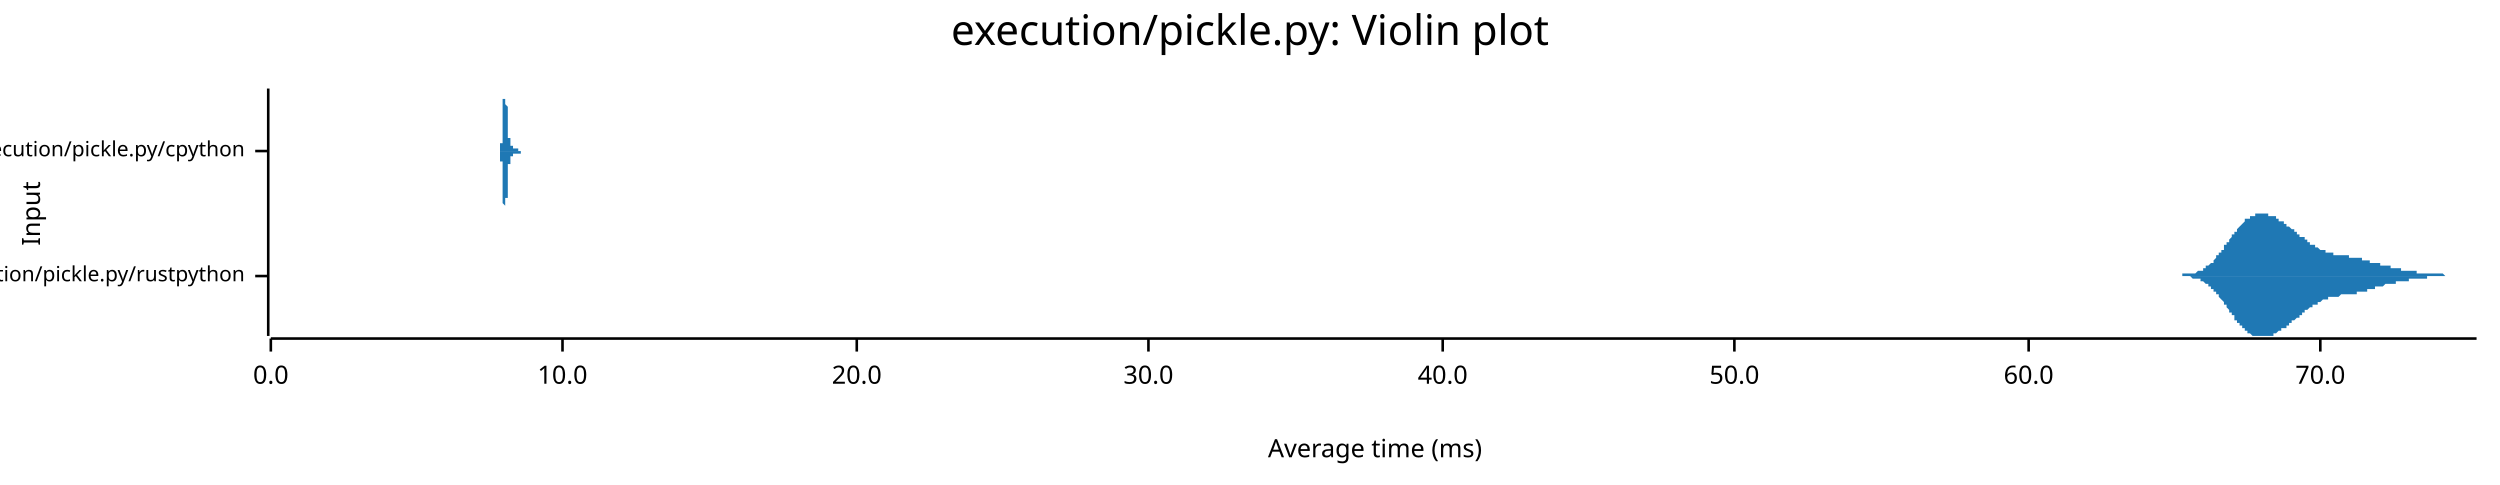
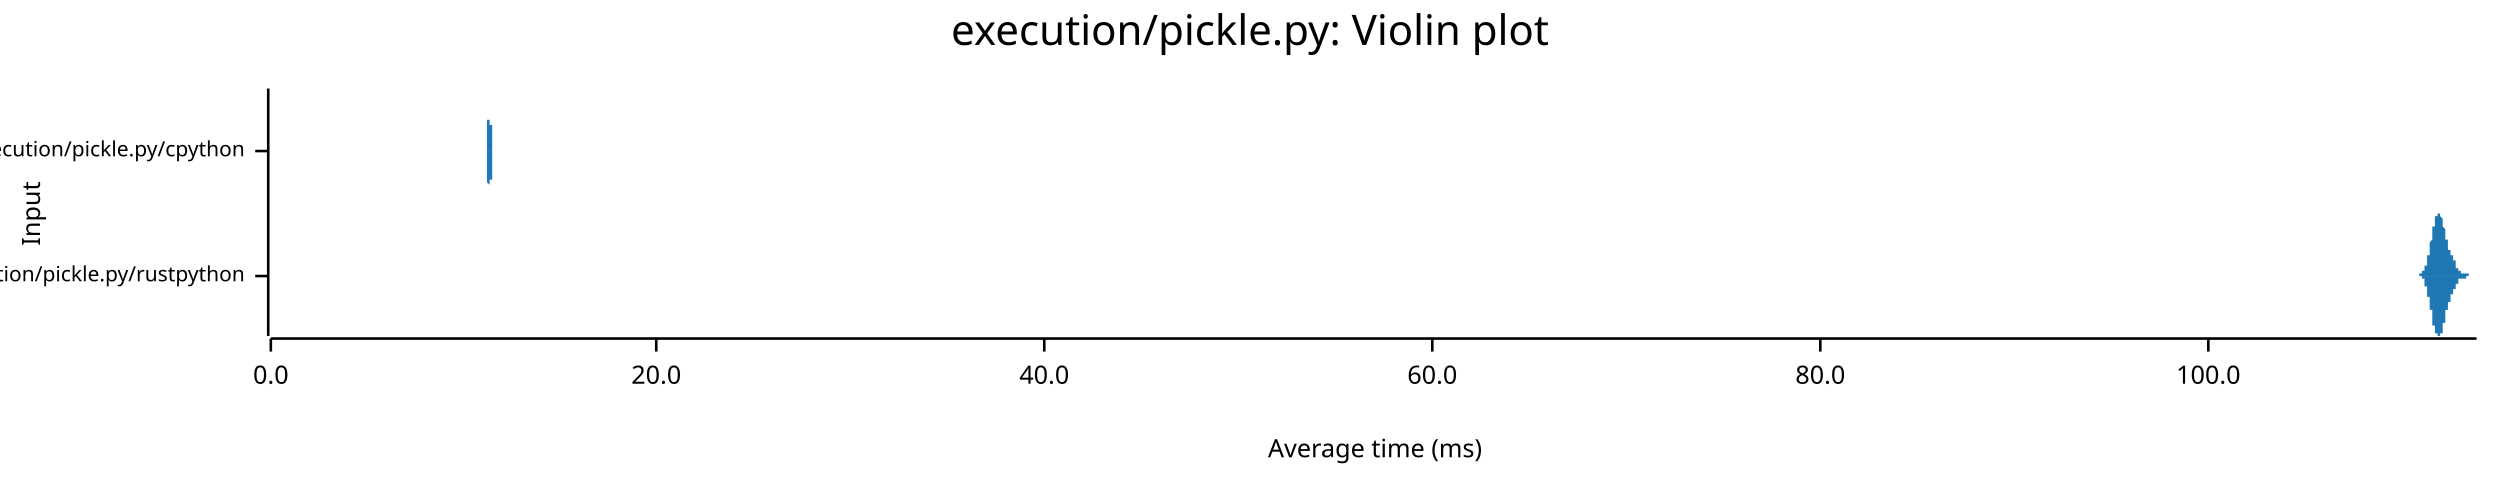
<svg xmlns="http://www.w3.org/2000/svg" width="960" height="186" viewBox="0 0 960 186">
  <text x="480" y="5" dy="0.76em" text-anchor="middle" font-family="sans-serif" font-size="16.129" opacity="1" fill="#000000">
execution/pickle.py: Violin plot
</text>
  <text x="8" y="82" dy="0.76em" text-anchor="middle" font-family="sans-serif" font-size="9.677" opacity="1" fill="#000000" transform="rotate(270, 8, 82)">
Input
</text>
  <text x="528" y="178" dy="-0.5ex" text-anchor="middle" font-family="sans-serif" font-size="9.677" opacity="1" fill="#000000">
Average time (ms)
</text>
  <polyline fill="none" opacity="1" stroke="#000000" stroke-width="1" points="103,34 103,129 " />
  <text x="94" y="106" dy="0.5ex" text-anchor="end" font-family="sans-serif" font-size="8.065" opacity="1" fill="#000000">
execution/pickle.py/rustpython
</text>
  <polyline fill="none" opacity="1" stroke="#000000" stroke-width="1" points="98,106 103,106 " />
  <text x="94" y="58" dy="0.5ex" text-anchor="end" font-family="sans-serif" font-size="8.065" opacity="1" fill="#000000">
execution/pickle.py/cpython
</text>
  <polyline fill="none" opacity="1" stroke="#000000" stroke-width="1" points="98,58 103,58 " />
  <polyline fill="none" opacity="1" stroke="#000000" stroke-width="1" points="104,130 951,130 " />
  <text x="104" y="140" dy="0.76em" text-anchor="middle" font-family="sans-serif" font-size="9.677" opacity="1" fill="#000000">
0.0
</text>
  <polyline fill="none" opacity="1" stroke="#000000" stroke-width="1" points="104,130 104,135 " />
-   <text x="216" y="140" dy="0.76em" text-anchor="middle" font-family="sans-serif" font-size="9.677" opacity="1" fill="#000000">
- 10.0
- </text>
-   <polyline fill="none" opacity="1" stroke="#000000" stroke-width="1" points="216,130 216,135 " />
-   <text x="329" y="140" dy="0.76em" text-anchor="middle" font-family="sans-serif" font-size="9.677" opacity="1" fill="#000000">
+   <text x="252" y="140" dy="0.76em" text-anchor="middle" font-family="sans-serif" font-size="9.677" opacity="1" fill="#000000">
20.0
</text>
-   <polyline fill="none" opacity="1" stroke="#000000" stroke-width="1" points="329,130 329,135 " />
-   <text x="441" y="140" dy="0.76em" text-anchor="middle" font-family="sans-serif" font-size="9.677" opacity="1" fill="#000000">
- 30.0
- </text>
-   <polyline fill="none" opacity="1" stroke="#000000" stroke-width="1" points="441,130 441,135 " />
-   <text x="554" y="140" dy="0.76em" text-anchor="middle" font-family="sans-serif" font-size="9.677" opacity="1" fill="#000000">
+   <polyline fill="none" opacity="1" stroke="#000000" stroke-width="1" points="252,130 252,135 " />
+   <text x="401" y="140" dy="0.76em" text-anchor="middle" font-family="sans-serif" font-size="9.677" opacity="1" fill="#000000">
40.0
</text>
-   <polyline fill="none" opacity="1" stroke="#000000" stroke-width="1" points="554,130 554,135 " />
-   <text x="666" y="140" dy="0.76em" text-anchor="middle" font-family="sans-serif" font-size="9.677" opacity="1" fill="#000000">
- 50.0
- </text>
-   <polyline fill="none" opacity="1" stroke="#000000" stroke-width="1" points="666,130 666,135 " />
-   <text x="779" y="140" dy="0.76em" text-anchor="middle" font-family="sans-serif" font-size="9.677" opacity="1" fill="#000000">
+   <polyline fill="none" opacity="1" stroke="#000000" stroke-width="1" points="401,130 401,135 " />
+   <text x="550" y="140" dy="0.76em" text-anchor="middle" font-family="sans-serif" font-size="9.677" opacity="1" fill="#000000">
60.0
</text>
-   <polyline fill="none" opacity="1" stroke="#000000" stroke-width="1" points="779,130 779,135 " />
-   <text x="891" y="140" dy="0.76em" text-anchor="middle" font-family="sans-serif" font-size="9.677" opacity="1" fill="#000000">
- 70.0
+   <polyline fill="none" opacity="1" stroke="#000000" stroke-width="1" points="550,130 550,135 " />
+   <text x="699" y="140" dy="0.76em" text-anchor="middle" font-family="sans-serif" font-size="9.677" opacity="1" fill="#000000">
+ 80.0
</text>
-   <polyline fill="none" opacity="1" stroke="#000000" stroke-width="1" points="891,130 891,135 " />
-   <polygon opacity="1" fill="#1F78B4" points="833,106 833,106 833,106 834,106 834,106 834,106 834,106 835,106 835,106 835,106 835,106 836,106 836,106 836,106 836,106 837,106 837,106 837,106 837,106 837,106 838,106 838,106 838,106 838,105 839,105 839,105 839,105 839,105 840,105 840,105 840,105 840,105 841,105 841,105 841,105 841,105 841,105 842,105 842,105 842,105 842,105 843,105 843,105 843,105 843,105 844,104 844,104 844,104 844,104 845,104 845,104 845,104 845,104 846,104 846,103 846,103 846,103 846,103 847,103 847,103 847,103 847,102 848,102 848,102 848,102 848,102 849,101 849,101 849,101 849,101 850,101 850,100 850,100 850,100 850,100 851,99 851,99 851,99 851,98 852,98 852,98 852,98 852,97 853,97 853,97 853,96 853,96 854,96 854,95 854,95 854,95 854,94 855,94 855,94 855,93 855,93 856,93 856,92 856,92 856,92 857,91 857,91 857,91 857,90 858,90 858,90 858,89 858,89 858,89 859,89 859,88 859,88 859,88 860,87 860,87 860,87 860,87 861,86 861,86 861,86 861,86 862,85 862,85 862,85 862,85 862,84 863,84 863,84 863,84 863,84 864,84 864,83 864,83 864,83 865,83 865,83 865,83 865,83 866,83 866,82 866,82 866,82 866,82 867,82 867,82 867,82 867,82 868,82 868,82 868,82 868,82 869,82 869,82 869,82 869,82 870,82 870,82 870,82 870,82 870,82 871,82 871,82 871,82 871,83 872,83 872,83 872,83 872,83 873,83 873,83 873,83 873,83 874,83 874,84 874,84 874,84 874,84 875,84 875,84 875,84 875,85 876,85 876,85 876,85 876,85 877,85 877,85 877,86 877,86 878,86 878,86 878,86 878,86 878,87 879,87 879,87 879,87 879,87 880,88 880,88 880,88 880,88 881,88 881,88 881,89 881,89 882,89 882,89 882,89 882,90 882,90 883,90 883,90 883,90 883,91 884,91 884,91 884,91 884,91 885,91 885,92 885,92 885,92 886,92 886,92 886,93 886,93 886,93 887,93 887,93 887,93 887,94 888,94 888,94 888,94 888,94 889,94 889,94 889,95 889,95 890,95 890,95 890,95 890,95 890,95 891,96 891,96 891,96 891,96 892,96 892,96 892,96 892,96 893,96 893,97 893,97 893,97 894,97 894,97 894,97 894,97 894,97 895,97 895,97 895,97 895,97 896,97 896,97 896,98 896,98 897,98 897,98 897,98 897,98 898,98 898,98 898,98 898,98 898,98 899,98 899,98 899,98 899,98 900,98 900,98 900,98 900,98 901,98 901,98 901,98 901,98 902,98 902,98 902,98 902,99 902,99 903,99 903,99 903,99 903,99 904,99 904,99 904,99 904,99 905,99 905,99 905,99 905,99 906,99 906,99 906,99 906,99 906,99 907,99 907,100 907,100 907,100 908,100 908,100 908,100 908,100 909,100 909,100 909,100 909,100 910,100 910,100 910,100 910,100 910,101 911,101 911,101 911,101 911,101 912,101 912,101 912,101 912,101 913,101 913,101 913,101 913,101 914,101 914,102 914,102 914,102 914,102 915,102 915,102 915,102 915,102 916,102 916,102 916,102 916,102 917,102 917,102 917,102 917,102 918,102 918,103 918,103 918,103 918,103 919,103 919,103 919,103 919,103 920,103 920,103 920,103 920,103 921,103 921,103 921,103 921,103 922,103 922,103 922,103 922,103 922,104 923,104 923,104 923,104 923,104 924,104 924,104 924,104 924,104 925,104 925,104 925,104 925,104 926,104 926,104 926,104 926,104 926,104 927,104 927,104 927,104 927,104 928,104 928,104 928,104 928,105 929,105 929,105 929,105 929,105 930,105 930,105 930,105 930,105 930,105 931,105 931,105 931,105 931,105 932,105 932,105 932,105 932,105 933,105 933,105 933,105 933,105 934,105 934,105 934,105 934,105 934,105 935,105 935,105 935,105 935,105 936,105 936,105 936,105 936,105 937,105 937,105 937,105 937,105 938,105 938,105 938,105 938,105 938,105 939,106 939,106 939,106 939,106 940,106 940,106 940,106 940,106 941,106 941,106 941,106 941,106 942,106 942,106 942,106 942,106 942,106 943,106 943,106 943,106 943,106 944,106 944,106 944,106 944,106 945,106 945,106 945,106 945,106 946,106 946,106 946,106 946,106 946,106 947,106 947,106 947,106 947,106 948,106 948,106 948,106 948,106 949,106 949,106 949,106 949,106 950,106 950,106 950,106 950,106 951,106 951,106 833,106 " />
-   <polygon opacity="1" fill="#1F78B4" points="833,106 833,106 833,106 834,106 834,106 834,106 834,106 835,106 835,106 835,106 835,106 836,106 836,106 836,106 836,106 837,106 837,106 837,106 837,106 837,106 838,106 838,106 838,106 838,106 839,106 839,106 839,106 839,106 840,106 840,106 840,106 840,106 841,106 841,106 841,106 841,106 841,106 842,107 842,107 842,107 842,107 843,107 843,107 843,107 843,107 844,107 844,107 844,107 844,107 845,107 845,108 845,108 845,108 846,108 846,108 846,108 846,108 846,108 847,109 847,109 847,109 847,109 848,109 848,110 848,110 848,110 849,110 849,110 849,111 849,111 850,111 850,111 850,111 850,112 850,112 851,112 851,113 851,113 851,113 852,113 852,114 852,114 852,114 853,115 853,115 853,115 853,115 854,116 854,116 854,116 854,117 854,117 855,117 855,118 855,118 855,118 856,119 856,119 856,119 856,120 857,120 857,120 857,121 857,121 858,121 858,122 858,122 858,122 858,123 859,123 859,123 859,124 859,124 860,124 860,124 860,125 860,125 861,125 861,125 861,126 861,126 862,126 862,126 862,127 862,127 862,127 863,127 863,127 863,128 863,128 864,128 864,128 864,128 864,128 865,129 865,129 865,129 865,129 866,129 866,129 866,129 866,129 866,129 867,129 867,129 867,129 867,129 868,129 868,129 868,129 868,129 869,129 869,129 869,129 869,129 870,129 870,129 870,129 870,129 870,129 871,129 871,129 871,129 871,129 872,129 872,129 872,129 872,129 873,129 873,128 873,128 873,128 874,128 874,128 874,128 874,128 874,128 875,127 875,127 875,127 875,127 876,127 876,127 876,127 876,126 877,126 877,126 877,126 877,126 878,126 878,125 878,125 878,125 878,125 879,125 879,124 879,124 879,124 880,124 880,124 880,124 880,123 881,123 881,123 881,123 881,123 882,122 882,122 882,122 882,122 882,122 883,122 883,121 883,121 883,121 884,121 884,121 884,120 884,120 885,120 885,120 885,120 885,119 886,119 886,119 886,119 886,119 886,119 887,118 887,118 887,118 887,118 888,118 888,118 888,117 888,117 889,117 889,117 889,117 889,117 890,117 890,116 890,116 890,116 890,116 891,116 891,116 891,116 891,116 892,115 892,115 892,115 892,115 893,115 893,115 893,115 893,115 894,115 894,115 894,115 894,114 894,114 895,114 895,114 895,114 895,114 896,114 896,114 896,114 896,114 897,114 897,114 897,114 897,114 898,114 898,114 898,114 898,114 898,114 899,113 899,113 899,113 899,113 900,113 900,113 900,113 900,113 901,113 901,113 901,113 901,113 902,113 902,113 902,113 902,113 902,113 903,113 903,113 903,113 903,113 904,113 904,113 904,113 904,113 905,113 905,112 905,112 905,112 906,112 906,112 906,112 906,112 906,112 907,112 907,112 907,112 907,112 908,112 908,112 908,112 908,112 909,112 909,111 909,111 909,111 910,111 910,111 910,111 910,111 910,111 911,111 911,111 911,111 911,111 912,111 912,111 912,110 912,110 913,110 913,110 913,110 913,110 914,110 914,110 914,110 914,110 914,110 915,110 915,110 915,110 915,110 916,109 916,109 916,109 916,109 917,109 917,109 917,109 917,109 918,109 918,109 918,109 918,109 918,109 919,109 919,109 919,109 919,109 920,109 920,108 920,108 920,108 921,108 921,108 921,108 921,108 922,108 922,108 922,108 922,108 922,108 923,108 923,108 923,108 923,108 924,108 924,108 924,108 924,108 925,108 925,108 925,108 925,107 926,107 926,107 926,107 926,107 926,107 927,107 927,107 927,107 927,107 928,107 928,107 928,107 928,107 929,107 929,107 929,107 929,107 930,107 930,107 930,107 930,107 930,107 931,107 931,107 931,107 931,107 932,107 932,107 932,107 932,106 933,106 933,106 933,106 933,106 934,106 934,106 934,106 934,106 934,106 935,106 935,106 935,106 935,106 936,106 936,106 936,106 936,106 937,106 937,106 937,106 937,106 938,106 938,106 938,106 938,106 938,106 939,106 939,106 939,106 939,106 940,106 940,106 940,106 940,106 941,106 941,106 941,106 941,106 942,106 942,106 942,106 942,106 942,106 943,106 943,106 943,106 943,106 944,106 944,106 944,106 944,106 945,106 945,106 945,106 945,106 946,106 946,106 946,106 946,106 946,106 947,106 947,106 947,106 947,106 948,106 948,106 948,106 948,106 949,106 949,106 949,106 949,106 950,106 950,106 950,106 950,106 951,106 951,106 833,106 " />
-   <polygon opacity="1" fill="#1F78B4" points="191,58 191,58 191,58 191,58 191,58 191,58 191,58 191,58 191,58 191,58 191,58 191,58 191,58 191,58 191,58 191,58 191,58 191,58 191,58 191,58 191,58 192,58 192,58 192,58 192,58 192,58 192,58 192,58 192,58 192,58 192,58 192,58 192,58 192,58 192,58 192,58 192,58 192,58 192,58 192,58 192,58 192,58 192,58 192,58 192,58 192,58 192,58 192,58 192,58 192,57 192,57 192,57 192,57 192,57 192,57 192,57 192,57 192,57 192,57 192,57 192,57 192,57 192,56 192,56 192,56 192,56 192,56 192,56 192,56 192,56 192,55 192,55 192,55 192,55 193,55 193,55 193,54 193,54 193,54 193,54 193,54 193,53 193,53 193,53 193,53 193,52 193,52 193,52 193,51 193,51 193,51 193,51 193,50 193,50 193,50 193,49 193,49 193,49 193,48 193,48 193,48 193,47 193,47 193,46 193,46 193,46 193,45 193,45 193,45 193,44 193,44 193,43 193,43 193,43 193,42 193,42 193,42 193,41 193,41 193,40 193,40 193,40 193,39 193,39 193,39 193,38 193,38 194,38 194,38 194,37 194,37 194,37 194,37 194,36 194,36 194,36 194,36 194,35 194,35 194,35 194,35 194,35 194,35 194,35 194,35 194,35 194,35 194,35 194,34 194,34 194,35 194,35 194,35 194,35 194,35 194,35 194,35 194,35 194,35 194,35 194,35 194,36 194,36 194,36 194,36 194,36 194,37 194,37 194,37 194,37 194,38 194,38 194,38 194,39 194,39 194,39 194,40 194,40 194,40 195,41 195,41 195,41 195,42 195,42 195,42 195,43 195,43 195,43 195,44 195,44 195,44 195,45 195,45 195,45 195,46 195,46 195,46 195,47 195,47 195,47 195,48 195,48 195,48 195,48 195,49 195,49 195,49 195,49 195,50 195,50 195,50 195,50 195,50 195,51 195,51 195,51 195,51 195,51 195,52 195,52 195,52 195,52 195,52 195,52 195,52 195,52 195,53 195,53 195,53 195,53 195,53 195,53 196,53 196,53 196,53 196,53 196,53 196,54 196,54 196,54 196,54 196,54 196,54 196,54 196,54 196,54 196,54 196,54 196,54 196,54 196,54 196,54 196,55 196,55 196,55 196,55 196,55 196,55 196,55 196,55 196,55 196,55 196,55 196,55 196,55 196,55 196,55 196,55 196,55 196,55 196,55 196,55 196,56 196,56 196,56 196,56 196,56 196,56 196,56 196,56 196,56 196,56 196,56 196,56 196,56 197,56 197,56 197,56 197,56 197,56 197,56 197,56 197,56 197,56 197,56 197,56 197,56 197,56 197,57 197,57 197,57 197,57 197,57 197,57 197,57 197,57 197,57 197,57 197,57 197,57 197,57 197,57 197,57 197,57 197,57 197,57 197,57 197,57 197,57 197,57 197,57 197,57 197,57 197,57 197,57 197,57 197,57 197,57 197,57 197,57 197,57 197,57 197,57 197,57 197,57 197,57 197,57 197,57 198,57 198,57 198,57 198,57 198,57 198,57 198,57 198,57 198,57 198,57 198,57 198,57 198,57 198,57 198,57 198,57 198,57 198,57 198,57 198,57 198,57 198,57 198,57 198,57 198,57 198,57 198,57 198,57 198,57 198,57 198,57 198,57 198,57 198,57 198,57 198,57 198,57 198,57 198,57 198,57 198,57 198,57 198,57 198,57 198,57 198,57 198,57 198,57 198,57 198,57 198,57 198,57 199,57 199,57 199,57 199,57 199,57 199,57 199,57 199,57 199,57 199,58 199,58 199,58 199,58 199,58 199,58 199,58 199,58 199,58 199,58 199,58 199,58 199,58 199,58 199,58 199,58 199,58 199,58 199,58 199,58 199,58 199,58 199,58 199,58 199,58 199,58 199,58 199,58 199,58 199,58 199,58 199,58 199,58 199,58 199,58 199,58 199,58 199,58 199,58 199,58 199,58 199,58 199,58 199,58 200,58 200,58 200,58 200,58 200,58 200,58 200,58 200,58 200,58 200,58 200,58 200,58 200,58 200,58 200,58 200,58 200,58 200,58 200,58 200,58 200,58 200,58 200,58 200,58 200,58 200,58 200,58 200,58 200,58 200,58 200,58 200,58 200,58 200,58 200,58 200,58 200,58 200,58 200,58 200,58 200,58 200,58 200,58 200,58 200,58 200,58 200,58 200,58 200,58 200,58 200,58 200,58 200,58 201,58 201,58 201,58 201,58 201,58 191,58 " />
-   <polygon opacity="1" fill="#1F78B4" points="191,58 191,58 191,58 191,58 191,58 191,58 191,58 191,58 191,58 191,58 191,58 191,58 191,58 191,58 191,58 191,58 191,58 191,58 191,58 191,58 191,58 192,58 192,58 192,58 192,58 192,58 192,58 192,58 192,58 192,58 192,58 192,58 192,58 192,58 192,58 192,59 192,59 192,59 192,59 192,59 192,59 192,59 192,59 192,59 192,59 192,59 192,59 192,59 192,59 192,59 192,59 192,59 192,59 192,59 192,59 192,59 192,59 192,60 192,60 192,60 192,60 192,60 192,60 192,60 192,60 192,60 192,61 192,61 192,61 192,61 192,61 192,61 192,61 192,62 193,62 193,62 193,62 193,62 193,63 193,63 193,63 193,63 193,63 193,64 193,64 193,64 193,64 193,65 193,65 193,65 193,66 193,66 193,66 193,67 193,67 193,67 193,68 193,68 193,68 193,69 193,69 193,69 193,70 193,70 193,70 193,71 193,71 193,72 193,72 193,72 193,73 193,73 193,73 193,74 193,74 193,75 193,75 193,75 193,76 193,76 193,76 193,77 193,77 193,77 193,78 193,78 193,78 194,79 194,79 194,79 194,79 194,80 194,80 194,80 194,80 194,81 194,81 194,81 194,81 194,81 194,81 194,82 194,82 194,82 194,82 194,82 194,82 194,82 194,82 194,82 194,82 194,82 194,82 194,82 194,82 194,82 194,82 194,81 194,81 194,81 194,81 194,81 194,81 194,80 194,80 194,80 194,80 194,80 194,79 194,79 194,79 194,79 194,78 194,78 194,78 194,77 194,77 194,77 194,76 195,76 195,76 195,75 195,75 195,75 195,74 195,74 195,74 195,73 195,73 195,73 195,72 195,72 195,71 195,71 195,71 195,71 195,70 195,70 195,70 195,69 195,69 195,69 195,68 195,68 195,68 195,68 195,67 195,67 195,67 195,67 195,66 195,66 195,66 195,66 195,66 195,65 195,65 195,65 195,65 195,65 195,65 195,65 195,64 195,64 195,64 195,64 195,64 195,64 195,64 195,64 195,64 195,63 196,63 196,63 196,63 196,63 196,63 196,63 196,63 196,63 196,63 196,63 196,63 196,63 196,62 196,62 196,62 196,62 196,62 196,62 196,62 196,62 196,62 196,62 196,62 196,62 196,62 196,62 196,62 196,62 196,62 196,61 196,61 196,61 196,61 196,61 196,61 196,61 196,61 196,61 196,61 196,61 196,61 196,61 196,61 196,61 196,61 196,61 196,61 196,61 196,61 196,61 196,61 196,61 196,60 197,60 197,60 197,60 197,60 197,60 197,60 197,60 197,60 197,60 197,60 197,60 197,60 197,60 197,60 197,60 197,60 197,60 197,60 197,60 197,60 197,60 197,60 197,60 197,60 197,60 197,60 197,60 197,60 197,60 197,60 197,59 197,59 197,59 197,59 197,59 197,59 197,59 197,59 197,59 197,59 197,59 197,59 197,59 197,59 197,59 197,59 197,59 197,59 197,59 197,59 197,59 197,59 197,59 198,59 198,59 198,59 198,59 198,59 198,59 198,59 198,59 198,59 198,59 198,59 198,59 198,59 198,59 198,59 198,59 198,59 198,59 198,59 198,59 198,59 198,59 198,59 198,59 198,59 198,59 198,59 198,59 198,59 198,59 198,59 198,59 198,59 198,59 198,59 198,59 198,59 198,59 198,59 198,59 198,59 198,59 198,59 198,59 198,59 198,59 198,59 198,59 198,59 198,59 198,59 198,59 199,59 199,59 199,59 199,59 199,59 199,59 199,59 199,59 199,59 199,59 199,59 199,59 199,59 199,59 199,59 199,59 199,59 199,59 199,59 199,59 199,59 199,59 199,59 199,59 199,59 199,59 199,59 199,59 199,59 199,59 199,59 199,59 199,59 199,59 199,59 199,59 199,59 199,59 199,59 199,59 199,59 199,59 199,59 199,59 199,59 199,59 199,59 199,59 199,59 199,59 199,59 199,59 199,59 200,59 200,59 200,59 200,59 200,59 200,59 200,59 200,58 200,58 200,58 200,58 200,58 200,58 200,58 200,58 200,58 200,58 200,58 200,58 200,58 200,58 200,58 200,58 200,58 200,58 200,58 200,58 200,58 200,58 200,58 200,58 200,58 200,58 200,58 200,58 200,58 200,58 200,58 200,58 200,58 200,58 200,58 200,58 200,58 200,58 200,58 200,58 200,58 200,58 200,58 200,58 200,58 200,58 201,58 201,58 201,58 201,58 201,58 191,58 " />
+   <polyline fill="none" opacity="1" stroke="#000000" stroke-width="1" points="699,130 699,135 " />
+   <text x="848" y="140" dy="0.76em" text-anchor="middle" font-family="sans-serif" font-size="9.677" opacity="1" fill="#000000">
+ 100.0
+ </text>
+   <polyline fill="none" opacity="1" stroke="#000000" stroke-width="1" points="848,130 848,135 " />
+   <polygon opacity="1" fill="#1F78B4" points="927,106 927,106 927,106 927,106 927,106 927,106 928,106 928,106 928,106 928,106 928,106 928,106 928,106 928,106 928,106 928,106 928,106 928,106 928,106 928,106 928,106 928,106 928,106 928,106 928,106 928,106 928,106 928,106 929,106 929,106 929,106 929,106 929,106 929,106 929,106 929,106 929,106 929,106 929,106 929,105 929,105 929,105 929,105 929,105 929,105 929,105 929,105 929,105 929,105 930,105 930,105 930,105 930,105 930,105 930,105 930,105 930,105 930,105 930,105 930,105 930,105 930,105 930,105 930,105 930,105 930,105 930,104 930,104 930,104 930,104 930,104 931,104 931,104 931,104 931,104 931,104 931,104 931,104 931,103 931,103 931,103 931,103 931,103 931,103 931,103 931,103 931,103 931,103 931,102 931,102 931,102 931,102 932,102 932,102 932,102 932,101 932,101 932,101 932,101 932,101 932,101 932,100 932,100 932,100 932,100 932,100 932,99 932,99 932,99 932,99 932,99 932,98 932,98 932,98 933,98 933,97 933,97 933,97 933,97 933,96 933,96 933,96 933,96 933,95 933,95 933,95 933,95 933,94 933,94 933,94 933,94 933,93 933,93 933,93 933,93 934,92 934,92 934,92 934,91 934,91 934,91 934,91 934,90 934,90 934,90 934,90 934,89 934,89 934,89 934,89 934,88 934,88 934,88 934,88 934,87 934,87 934,87 935,87 935,87 935,86 935,86 935,86 935,86 935,86 935,85 935,85 935,85 935,85 935,85 935,85 935,84 935,84 935,84 935,84 935,84 935,84 935,84 935,83 936,83 936,83 936,83 936,83 936,83 936,83 936,83 936,83 936,83 936,82 936,82 936,82 936,82 936,82 936,82 936,82 936,82 936,82 936,82 936,82 936,82 937,82 937,82 937,82 937,82 937,82 937,82 937,82 937,82 937,82 937,82 937,82 937,82 937,82 937,83 937,83 937,83 937,83 937,83 937,83 937,83 937,83 937,83 938,84 938,84 938,84 938,84 938,84 938,84 938,85 938,85 938,85 938,85 938,85 938,85 938,86 938,86 938,86 938,86 938,86 938,87 938,87 938,87 938,87 939,88 939,88 939,88 939,88 939,88 939,89 939,89 939,89 939,89 939,90 939,90 939,90 939,90 939,90 939,91 939,91 939,91 939,91 939,92 939,92 939,92 939,92 940,92 940,93 940,93 940,93 940,93 940,93 940,93 940,94 940,94 940,94 940,94 940,94 940,94 940,95 940,95 940,95 940,95 940,95 940,95 940,95 940,96 941,96 941,96 941,96 941,96 941,96 941,96 941,96 941,97 941,97 941,97 941,97 941,97 941,97 941,97 941,97 941,97 941,98 941,98 941,98 941,98 941,98 941,98 942,98 942,98 942,98 942,98 942,99 942,99 942,99 942,99 942,99 942,99 942,99 942,99 942,99 942,99 942,100 942,100 942,100 942,100 942,100 942,100 942,100 943,100 943,100 943,101 943,101 943,101 943,101 943,101 943,101 943,101 943,101 943,102 943,102 943,102 943,102 943,102 943,102 943,102 943,102 943,102 943,102 943,103 944,103 944,103 944,103 944,103 944,103 944,103 944,103 944,103 944,103 944,103 944,104 944,104 944,104 944,104 944,104 944,104 944,104 944,104 944,104 944,104 944,104 944,104 945,104 945,104 945,104 945,104 945,104 945,104 945,104 945,105 945,105 945,105 945,105 945,105 945,105 945,105 945,105 945,105 945,105 945,105 945,105 945,105 945,105 946,105 946,105 946,105 946,105 946,105 946,105 946,105 946,105 946,105 946,105 946,105 946,105 946,105 946,105 946,105 946,105 946,105 946,105 946,105 946,105 946,105 946,105 947,105 947,105 947,105 947,105 947,105 947,105 947,105 947,105 947,105 947,105 947,105 947,105 947,105 947,105 947,105 947,105 947,105 947,105 947,105 947,105 947,105 948,105 948,105 948,105 948,105 948,105 948,105 948,105 948,105 948,105 948,105 948,105 948,105 948,105 948,105 948,105 948,105 948,105 948,105 948,105 948,105 948,106 948,106 949,106 949,106 949,106 949,106 949,106 949,106 949,106 949,106 949,106 949,106 949,106 949,106 949,106 949,106 949,106 949,106 949,106 949,106 949,106 949,106 949,106 950,106 950,106 950,106 950,106 950,106 950,106 950,106 950,106 950,106 950,106 950,106 950,106 950,106 950,106 950,106 950,106 950,106 950,106 950,106 950,106 950,106 951,106 951,106 927,106 " />
+   <polygon opacity="1" fill="#1F78B4" points="927,106 927,106 927,106 927,106 927,106 927,106 928,106 928,106 928,106 928,106 928,106 928,106 928,106 928,106 928,106 928,106 928,106 928,106 928,106 928,106 928,106 928,106 928,106 928,106 928,106 928,106 928,106 928,106 929,106 929,106 929,106 929,106 929,106 929,106 929,106 929,106 929,106 929,106 929,106 929,106 929,106 929,106 929,106 929,106 929,106 929,106 929,106 929,106 929,106 930,106 930,106 930,106 930,106 930,106 930,106 930,106 930,107 930,107 930,107 930,107 930,107 930,107 930,107 930,107 930,107 930,107 930,107 930,107 930,107 930,107 930,107 931,107 931,107 931,108 931,108 931,108 931,108 931,108 931,108 931,108 931,108 931,108 931,108 931,109 931,109 931,109 931,109 931,109 931,109 931,109 931,109 931,110 932,110 932,110 932,110 932,110 932,110 932,110 932,111 932,111 932,111 932,111 932,111 932,111 932,112 932,112 932,112 932,112 932,112 932,113 932,113 932,113 932,113 932,114 933,114 933,114 933,114 933,115 933,115 933,115 933,115 933,116 933,116 933,116 933,116 933,117 933,117 933,117 933,117 933,118 933,118 933,118 933,118 933,119 933,119 934,119 934,120 934,120 934,120 934,120 934,121 934,121 934,121 934,121 934,122 934,122 934,122 934,122 934,123 934,123 934,123 934,123 934,124 934,124 934,124 934,124 934,125 935,125 935,125 935,125 935,125 935,126 935,126 935,126 935,126 935,126 935,126 935,127 935,127 935,127 935,127 935,127 935,127 935,128 935,128 935,128 935,128 935,128 936,128 936,128 936,128 936,129 936,129 936,129 936,129 936,129 936,129 936,129 936,129 936,129 936,129 936,129 936,129 936,129 936,129 936,129 936,129 936,129 936,129 937,129 937,129 937,129 937,129 937,129 937,129 937,129 937,129 937,129 937,129 937,129 937,129 937,129 937,129 937,129 937,129 937,129 937,129 937,128 937,128 937,128 937,128 938,128 938,128 938,128 938,127 938,127 938,127 938,127 938,127 938,127 938,126 938,126 938,126 938,126 938,126 938,125 938,125 938,125 938,125 938,125 938,124 938,124 939,124 939,124 939,124 939,123 939,123 939,123 939,123 939,122 939,122 939,122 939,122 939,121 939,121 939,121 939,121 939,121 939,120 939,120 939,120 939,120 939,120 939,119 940,119 940,119 940,119 940,119 940,118 940,118 940,118 940,118 940,118 940,118 940,117 940,117 940,117 940,117 940,117 940,117 940,116 940,116 940,116 940,116 940,116 941,116 941,116 941,116 941,115 941,115 941,115 941,115 941,115 941,115 941,115 941,115 941,115 941,114 941,114 941,114 941,114 941,114 941,114 941,114 941,114 941,114 941,113 942,113 942,113 942,113 942,113 942,113 942,113 942,113 942,113 942,113 942,112 942,112 942,112 942,112 942,112 942,112 942,112 942,112 942,112 942,111 942,111 942,111 943,111 943,111 943,111 943,111 943,111 943,111 943,110 943,110 943,110 943,110 943,110 943,110 943,110 943,110 943,110 943,109 943,109 943,109 943,109 943,109 943,109 944,109 944,109 944,109 944,109 944,108 944,108 944,108 944,108 944,108 944,108 944,108 944,108 944,108 944,108 944,108 944,108 944,108 944,108 944,107 944,107 944,107 944,107 945,107 945,107 945,107 945,107 945,107 945,107 945,107 945,107 945,107 945,107 945,107 945,107 945,107 945,107 945,107 945,107 945,107 945,107 945,107 945,107 945,107 946,107 946,107 946,107 946,107 946,107 946,107 946,107 946,107 946,107 946,107 946,107 946,107 946,107 946,107 946,107 946,107 946,107 946,107 946,107 946,107 946,107 946,107 947,107 947,107 947,106 947,106 947,106 947,106 947,106 947,106 947,106 947,106 947,106 947,106 947,106 947,106 947,106 947,106 947,106 947,106 947,106 947,106 947,106 948,106 948,106 948,106 948,106 948,106 948,106 948,106 948,106 948,106 948,106 948,106 948,106 948,106 948,106 948,106 948,106 948,106 948,106 948,106 948,106 948,106 948,106 949,106 949,106 949,106 949,106 949,106 949,106 949,106 949,106 949,106 949,106 949,106 949,106 949,106 949,106 949,106 949,106 949,106 949,106 949,106 949,106 949,106 950,106 950,106 950,106 950,106 950,106 950,106 950,106 950,106 950,106 950,106 950,106 950,106 950,106 950,106 950,106 950,106 950,106 950,106 950,106 950,106 950,106 951,106 951,106 927,106 " />
+   <polygon opacity="1" fill="#1F78B4" points="187,58 187,58 187,58 187,58 187,58 187,58 187,58 187,58 187,58 187,58 187,58 187,58 187,58 187,58 187,58 187,58 187,58 187,58 187,58 187,58 187,58 187,58 187,58 187,58 187,58 187,58 187,58 187,58 187,58 187,58 187,58 187,58 187,58 187,58 187,58 187,58 187,58 187,58 187,58 187,58 187,58 187,58 187,58 187,58 187,58 187,58 187,58 187,58 187,58 187,57 187,57 187,57 187,57 187,57 187,57 187,57 187,57 187,57 187,57 187,57 187,57 187,57 187,57 187,57 187,57 187,57 187,56 187,56 187,56 187,56 187,56 187,56 187,56 187,56 187,56 187,56 187,56 187,55 187,55 187,55 187,55 187,55 187,55 187,55 187,55 187,54 187,54 187,54 187,54 187,54 187,54 187,54 187,54 187,53 187,53 187,53 187,53 187,53 187,53 187,52 187,52 187,52 187,52 187,52 187,52 187,51 187,51 187,51 187,51 187,51 187,51 187,50 187,50 187,50 187,50 187,50 187,49 187,49 187,49 187,49 187,49 187,48 187,48 187,48 187,48 187,48 187,47 187,47 187,47 187,47 187,47 187,47 187,46 187,46 188,46 188,46 188,46 188,45 188,45 188,45 188,45 188,45 188,44 188,44 188,44 188,44 188,44 188,44 188,43 188,43 188,43 188,43 188,43 188,42 188,42 188,42 188,42 188,42 188,42 188,41 188,41 188,41 188,41 188,41 188,41 188,40 188,40 188,40 188,40 188,40 188,40 188,40 188,39 188,39 188,39 188,39 188,39 188,39 188,38 188,38 188,38 188,38 188,38 188,38 188,38 188,37 188,37 188,37 188,37 188,37 188,37 188,37 188,36 188,36 188,36 188,36 188,36 188,36 188,36 188,36 188,35 188,35 188,35 188,35 188,35 188,35 188,35 188,35 188,35 188,35 188,35 188,35 188,35 188,35 188,35 188,35 188,35 188,34 188,35 188,35 188,35 188,35 188,35 188,35 188,35 188,35 188,35 188,35 188,35 188,35 188,35 188,35 188,35 188,35 188,36 188,36 188,36 188,36 188,36 188,36 188,36 188,37 188,37 188,37 188,37 188,37 188,38 188,38 188,38 188,38 188,38 188,39 188,39 188,39 188,39 188,39 188,40 188,40 188,40 188,40 188,40 188,41 188,41 188,41 188,41 188,42 188,42 188,42 188,42 188,42 188,43 188,43 188,43 188,43 188,43 188,43 188,44 188,44 188,44 188,44 188,44 188,45 188,45 188,45 188,45 188,45 188,45 188,45 188,46 188,46 188,46 188,46 188,46 188,46 188,46 188,46 188,47 188,47 188,47 188,47 188,47 188,47 188,47 188,47 188,48 188,48 188,48 189,48 189,48 189,48 189,48 189,48 189,48 189,49 189,49 189,49 189,49 189,49 189,49 189,49 189,49 189,49 189,50 189,50 189,50 189,50 189,50 189,50 189,50 189,50 189,51 189,51 189,51 189,51 189,51 189,51 189,51 189,51 189,52 189,52 189,52 189,52 189,52 189,52 189,52 189,52 189,53 189,53 189,53 189,53 189,53 189,53 189,53 189,53 189,54 189,54 189,54 189,54 189,54 189,54 189,54 189,54 189,55 189,55 189,55 189,55 189,55 189,55 189,55 189,55 189,55 189,56 189,56 189,56 189,56 189,56 189,56 189,56 189,56 189,56 189,56 189,56 189,56 189,56 189,57 189,57 189,57 189,57 189,57 189,57 189,57 189,57 189,57 189,57 189,57 189,57 189,57 189,57 189,57 189,57 189,57 189,57 189,57 189,57 189,57 189,57 189,57 189,57 189,57 189,57 189,57 189,57 189,57 189,57 189,57 189,57 189,57 189,58 189,58 189,58 189,58 189,58 189,58 189,58 189,58 189,58 189,58 189,58 189,58 189,58 189,58 189,58 189,58 189,58 189,58 189,58 189,58 189,58 189,58 189,58 189,58 189,58 189,58 189,58 189,58 189,58 189,58 189,58 189,58 189,58 189,58 189,58 189,58 189,58 189,58 189,58 189,58 189,58 189,58 189,58 189,58 189,58 189,58 189,58 189,58 189,58 189,58 189,58 189,58 189,58 189,58 189,58 189,58 189,58 189,58 189,58 189,58 189,58 189,58 189,58 190,58 190,58 190,58 190,58 190,58 190,58 190,58 190,58 190,58 190,58 190,58 190,58 190,58 190,58 190,58 190,58 190,58 190,58 190,58 190,58 190,58 187,58 " />
+   <polygon opacity="1" fill="#1F78B4" points="187,58 187,58 187,58 187,58 187,58 187,58 187,58 187,58 187,58 187,58 187,58 187,58 187,58 187,58 187,58 187,58 187,58 187,58 187,58 187,58 187,58 187,58 187,58 187,58 187,58 187,58 187,58 187,58 187,58 187,58 187,58 187,58 187,58 187,59 187,59 187,59 187,59 187,59 187,59 187,59 187,59 187,59 187,59 187,59 187,59 187,59 187,59 187,59 187,59 187,59 187,59 187,59 187,59 187,59 187,59 187,59 187,59 187,59 187,59 187,60 187,60 187,60 187,60 187,60 187,60 187,60 187,60 187,60 187,60 187,60 187,60 187,60 187,61 187,61 187,61 187,61 187,61 187,61 187,61 187,61 187,61 187,62 187,62 187,62 187,62 187,62 187,62 187,62 187,62 187,63 187,63 187,63 187,63 187,63 187,63 187,63 187,64 187,64 187,64 187,64 187,64 187,64 187,65 187,65 187,65 187,65 187,65 187,65 187,66 187,66 187,66 187,66 187,66 187,67 187,67 187,67 187,67 187,67 187,67 187,68 187,68 187,68 187,68 187,68 187,69 187,69 187,69 187,69 187,69 187,70 187,70 187,70 187,70 187,70 188,71 188,71 188,71 188,71 188,71 188,71 188,72 188,72 188,72 188,72 188,72 188,73 188,73 188,73 188,73 188,73 188,73 188,74 188,74 188,74 188,74 188,74 188,75 188,75 188,75 188,75 188,75 188,75 188,76 188,76 188,76 188,76 188,76 188,76 188,76 188,77 188,77 188,77 188,77 188,77 188,77 188,78 188,78 188,78 188,78 188,78 188,78 188,79 188,79 188,79 188,79 188,79 188,79 188,79 188,80 188,80 188,80 188,80 188,80 188,80 188,80 188,80 188,81 188,81 188,81 188,81 188,81 188,81 188,81 188,81 188,81 188,82 188,82 188,82 188,82 188,82 188,82 188,82 188,82 188,82 188,82 188,82 188,82 188,82 188,82 188,82 188,82 188,82 188,82 188,82 188,82 188,82 188,82 188,82 188,82 188,81 188,81 188,81 188,81 188,81 188,81 188,81 188,81 188,80 188,80 188,80 188,80 188,80 188,80 188,80 188,79 188,79 188,79 188,79 188,79 188,78 188,78 188,78 188,78 188,78 188,77 188,77 188,77 188,77 188,76 188,76 188,76 188,76 188,76 188,75 188,75 188,75 188,75 188,75 188,74 188,74 188,74 188,74 188,74 188,73 188,73 188,73 188,73 188,73 188,72 188,72 188,72 188,72 188,72 188,72 188,72 188,71 188,71 188,71 188,71 188,71 188,71 188,71 188,70 188,70 188,70 188,70 188,70 188,70 188,70 188,70 188,69 188,69 188,69 188,69 188,69 188,69 188,69 189,69 189,69 189,68 189,68 189,68 189,68 189,68 189,68 189,68 189,68 189,68 189,67 189,67 189,67 189,67 189,67 189,67 189,67 189,67 189,66 189,66 189,66 189,66 189,66 189,66 189,66 189,66 189,65 189,65 189,65 189,65 189,65 189,65 189,65 189,65 189,64 189,64 189,64 189,64 189,64 189,64 189,64 189,64 189,63 189,63 189,63 189,63 189,63 189,63 189,63 189,63 189,62 189,62 189,62 189,62 189,62 189,62 189,62 189,62 189,61 189,61 189,61 189,61 189,61 189,61 189,61 189,61 189,61 189,61 189,61 189,60 189,60 189,60 189,60 189,60 189,60 189,60 189,60 189,60 189,60 189,60 189,60 189,60 189,60 189,60 189,60 189,60 189,60 189,59 189,59 189,59 189,59 189,59 189,59 189,59 189,59 189,59 189,59 189,59 189,59 189,59 189,59 189,59 189,59 189,59 189,59 189,59 189,59 189,59 189,59 189,59 189,59 189,59 189,59 189,59 189,59 189,59 189,59 189,59 189,59 189,59 189,59 189,59 189,59 189,59 189,59 189,59 189,59 189,59 189,59 189,59 189,59 189,59 189,59 189,59 189,59 189,59 189,59 189,59 189,59 189,59 189,59 189,59 189,59 189,59 189,59 189,58 189,58 189,58 189,58 189,58 189,58 189,58 189,58 189,58 189,58 189,58 189,58 189,58 189,58 189,58 189,58 189,58 189,58 189,58 189,58 189,58 189,58 189,58 189,58 189,58 189,58 189,58 190,58 190,58 190,58 190,58 190,58 190,58 190,58 190,58 190,58 190,58 190,58 190,58 190,58 190,58 190,58 190,58 190,58 190,58 190,58 190,58 190,58 187,58 " />
</svg>
